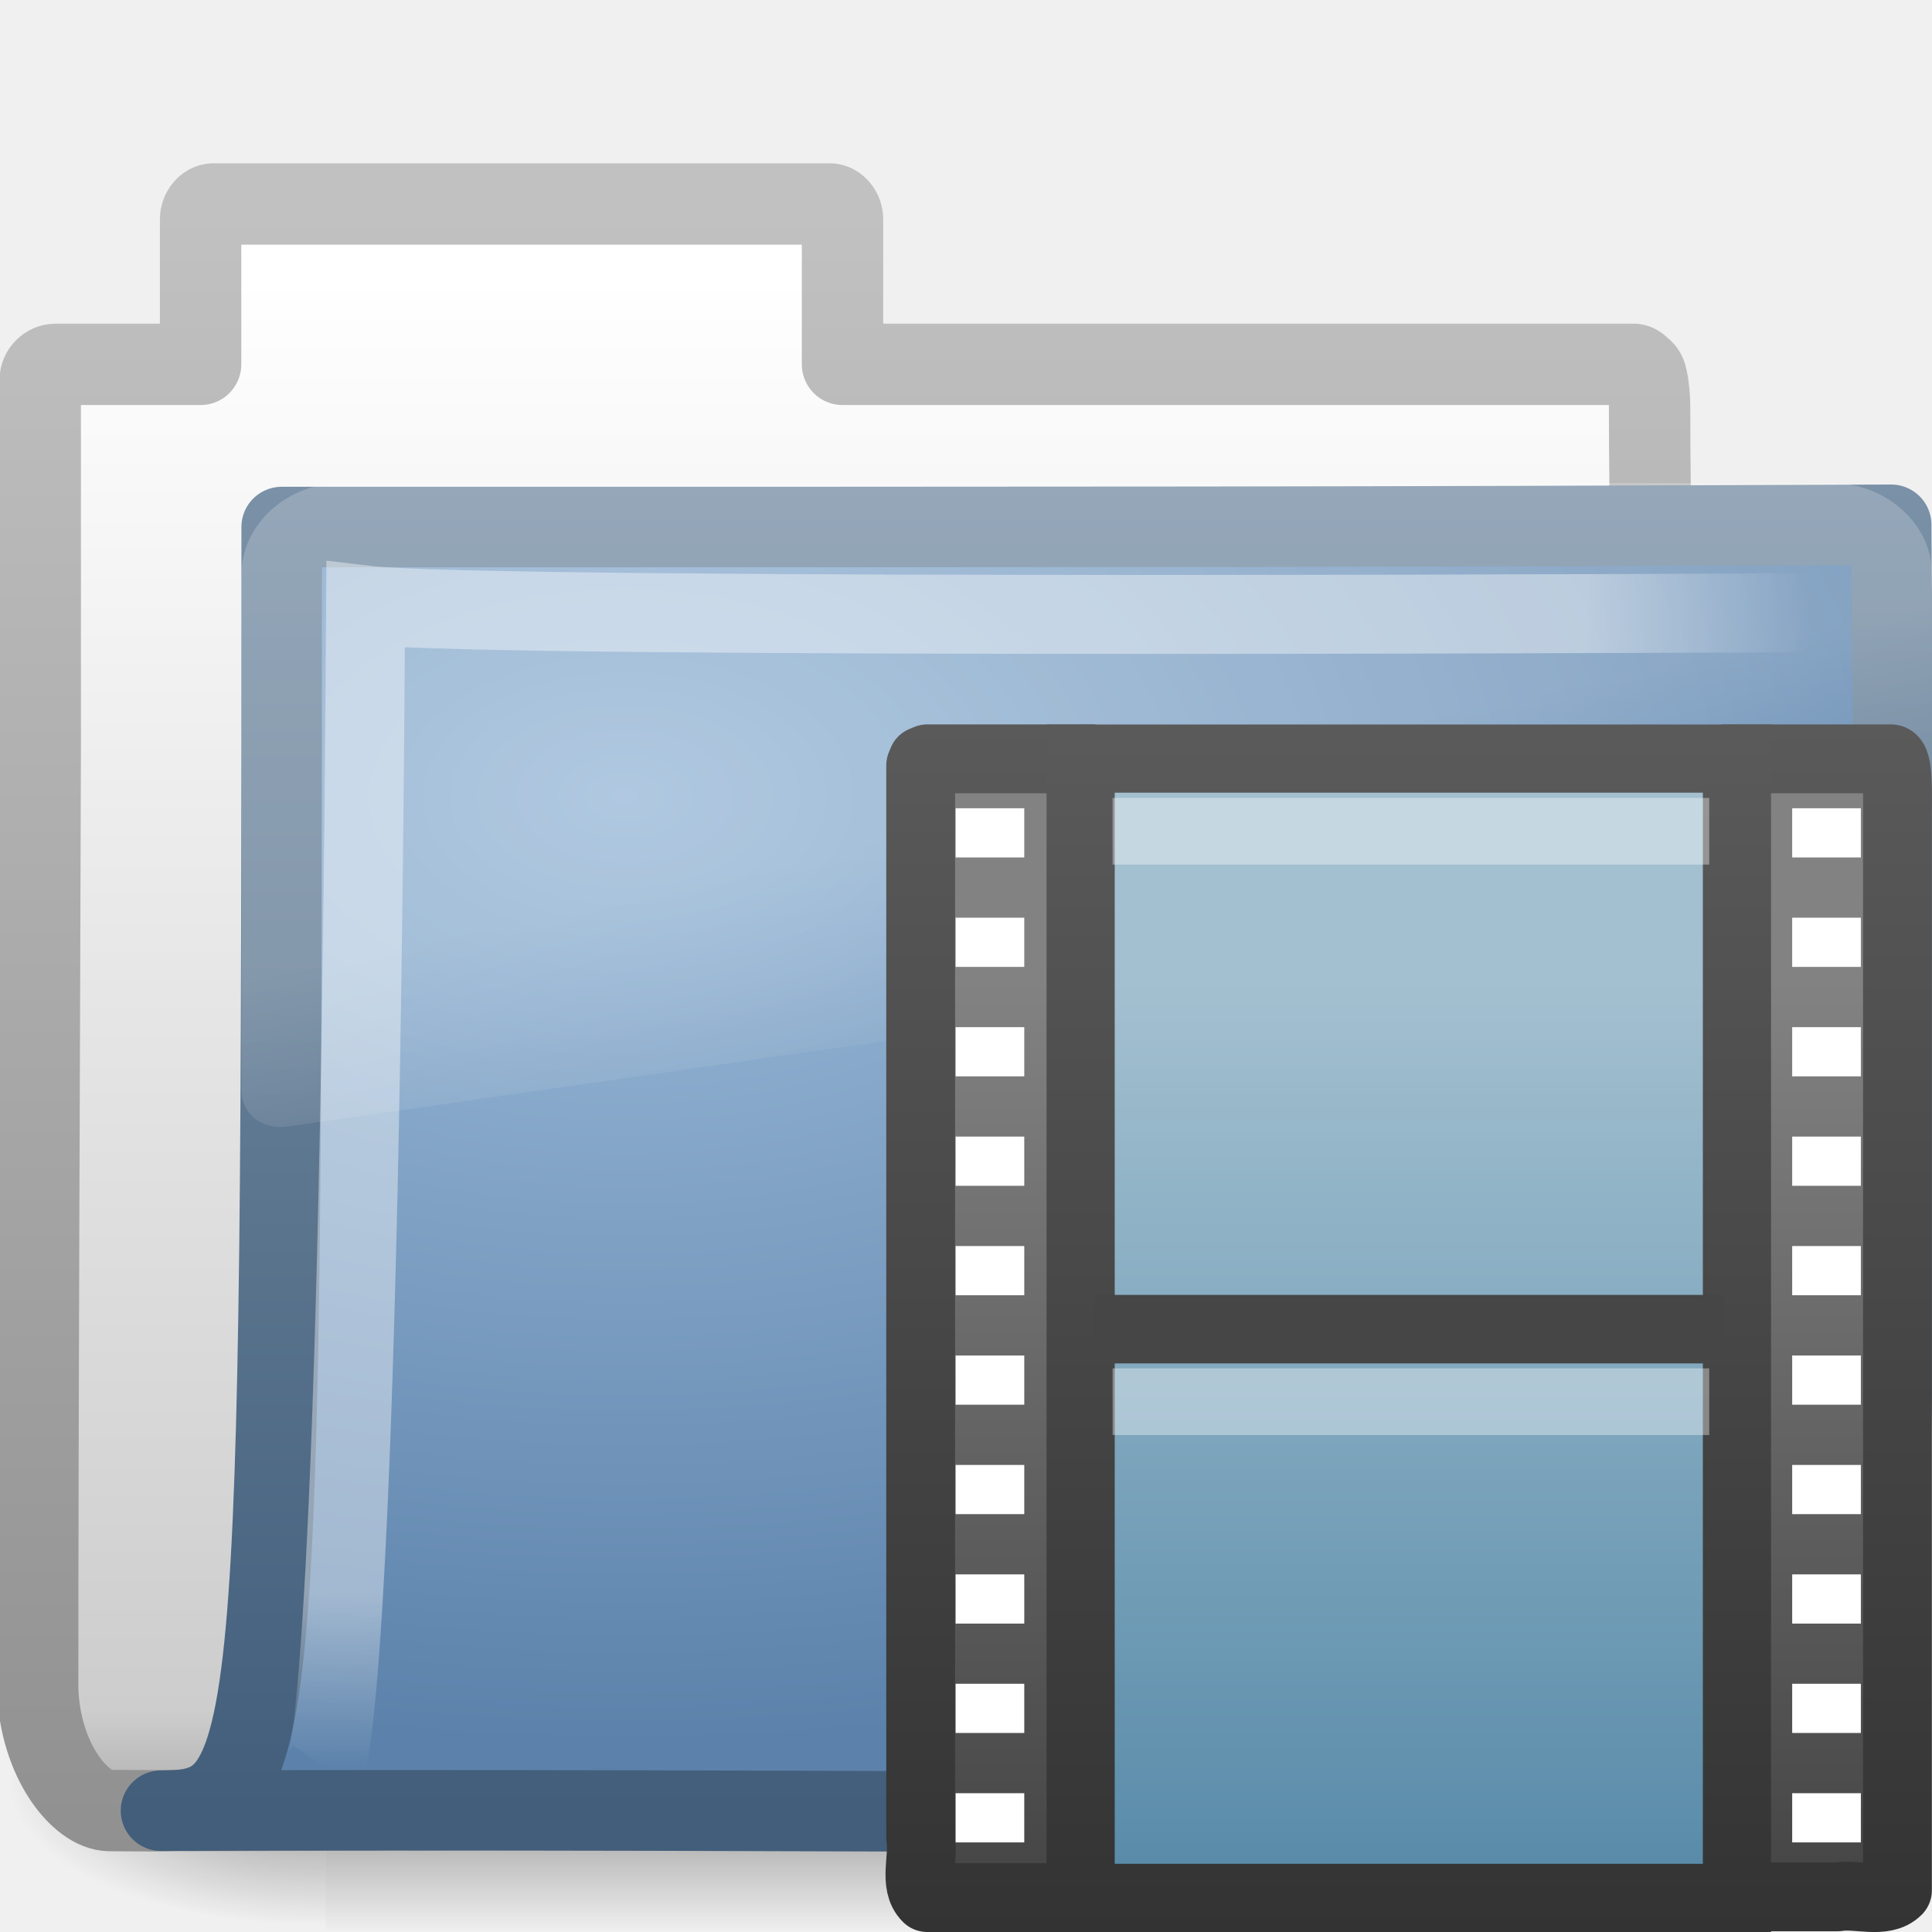
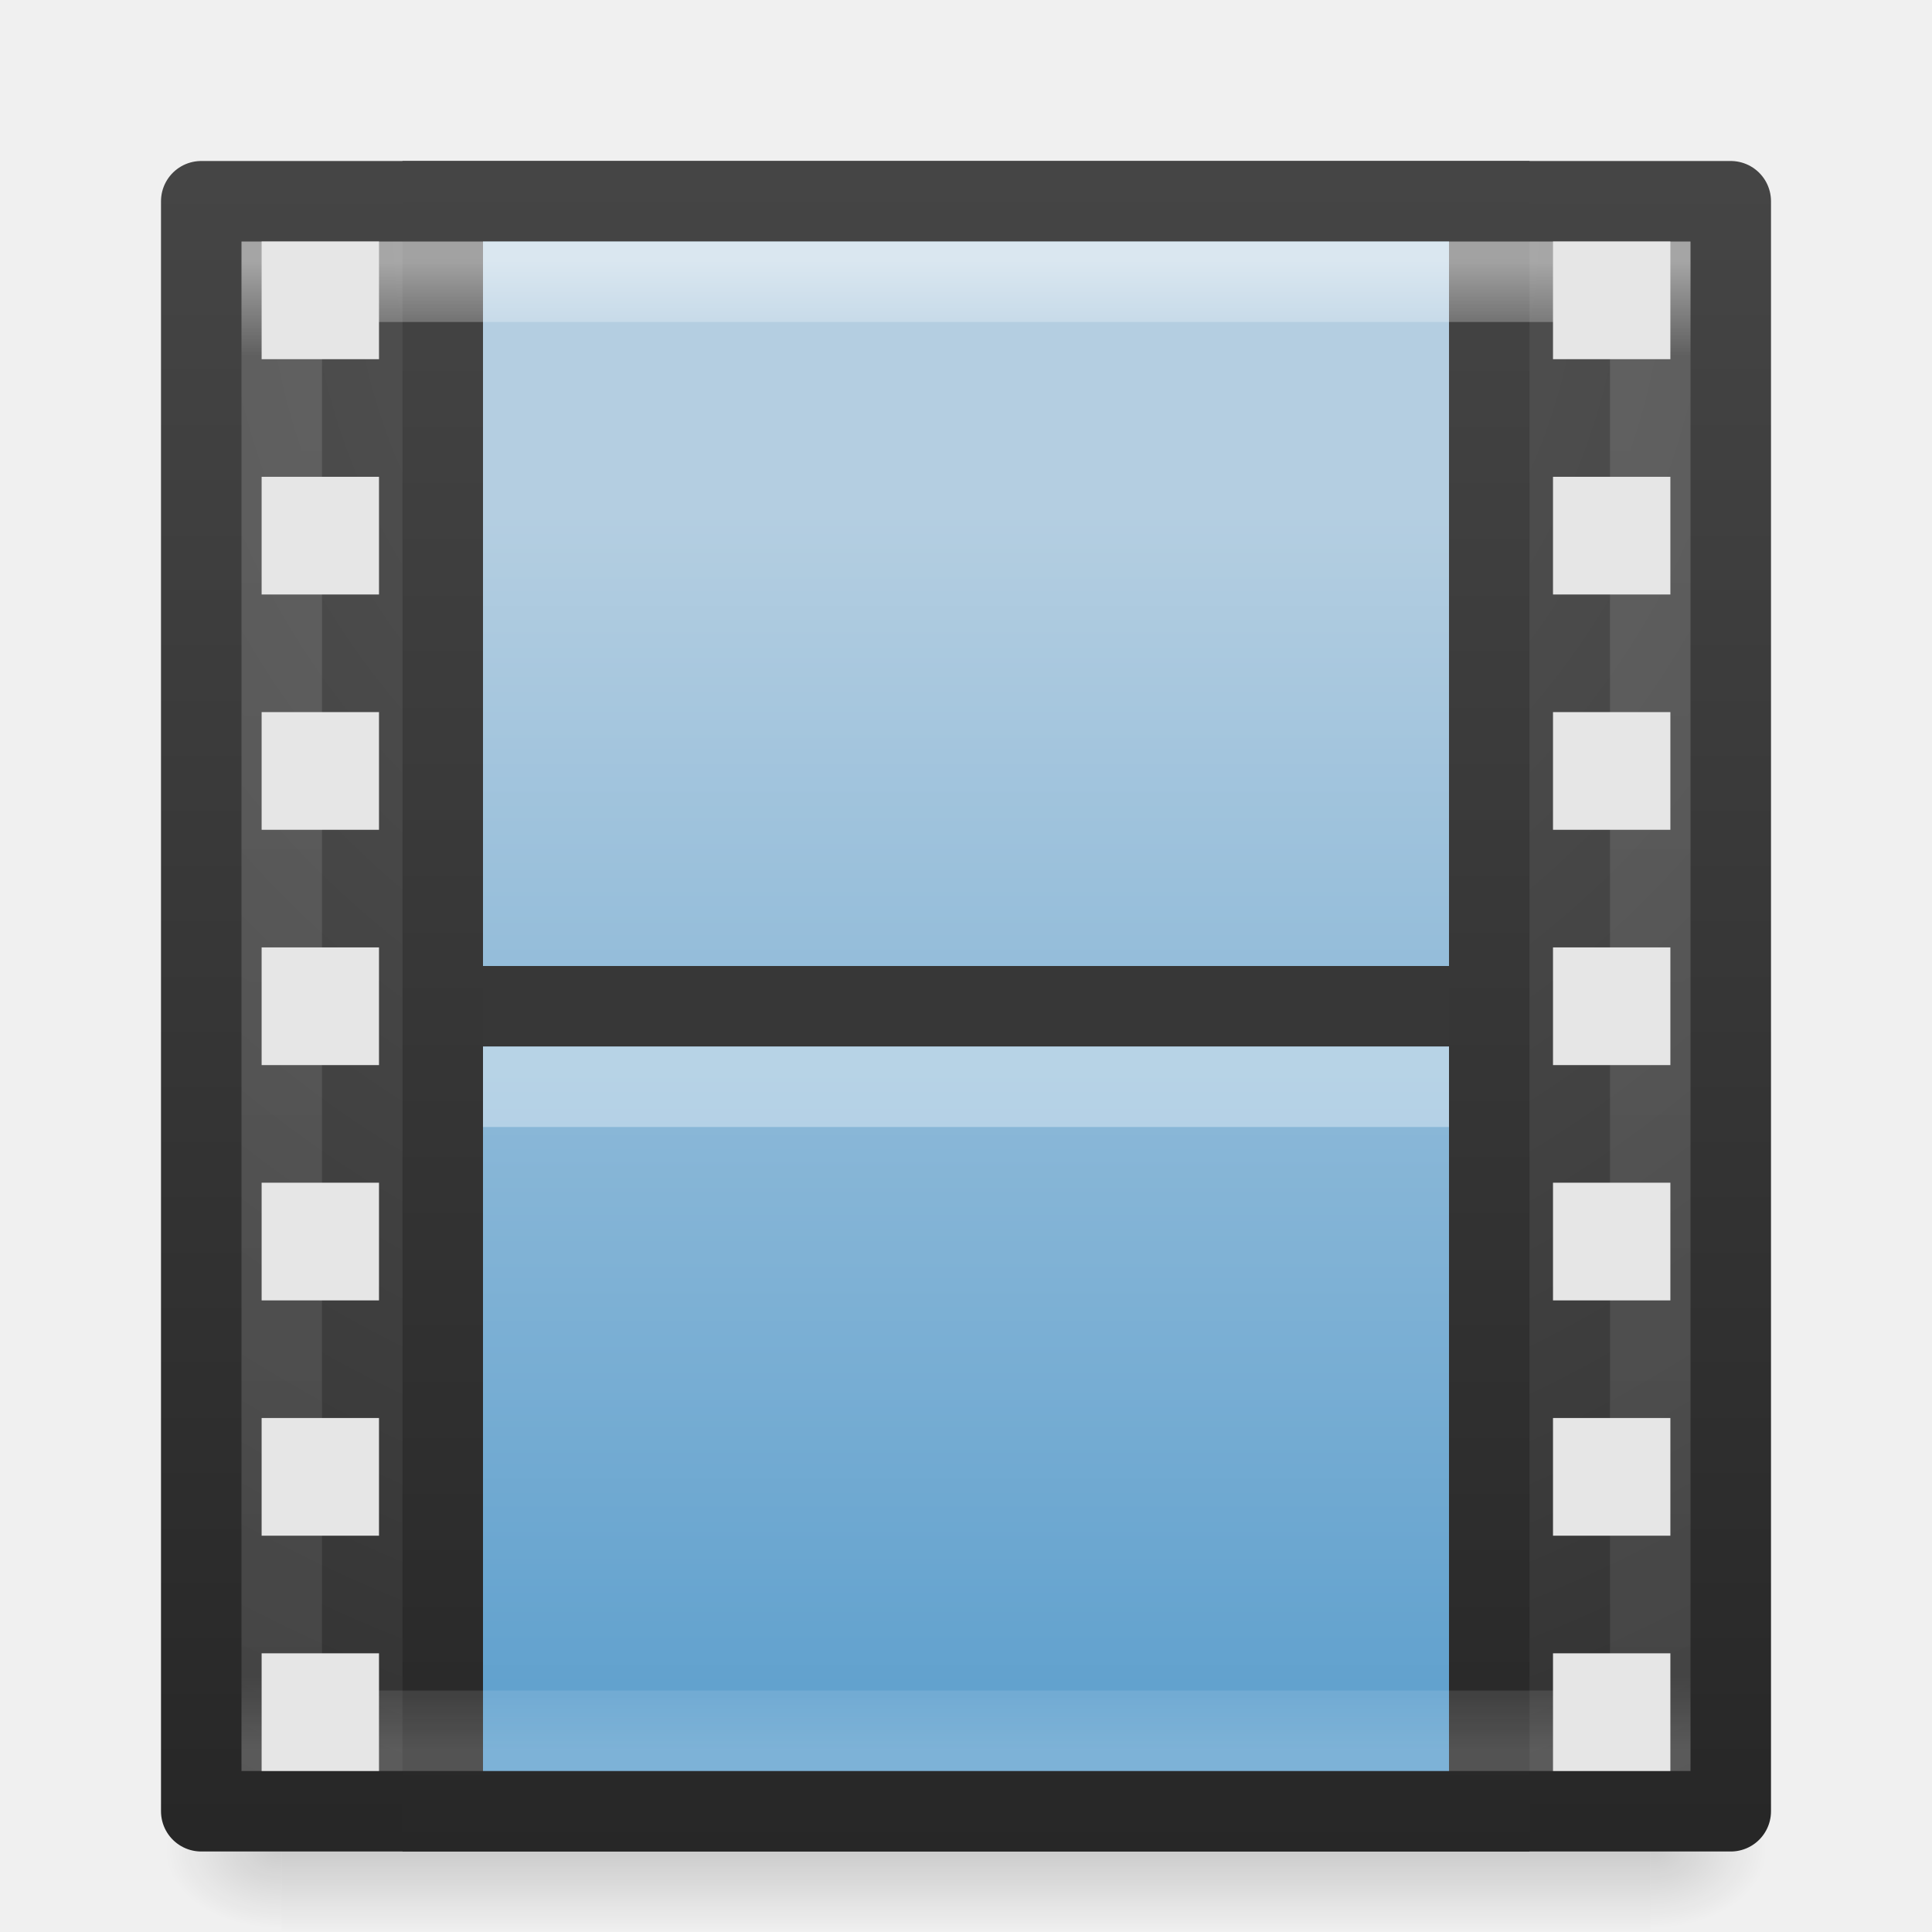
- <svg xmlns="http://www.w3.org/2000/svg" xmlns:xlink="http://www.w3.org/1999/xlink" version="1.0" width="24" height="24" id="svg2">
-   <defs id="defs4">
-     <radialGradient cx="605.714" cy="486.648" r="117.143" fx="605.714" fy="486.648" id="radialGradient4361" xlink:href="#linearGradient5060" gradientUnits="userSpaceOnUse" gradientTransform="matrix(-2.774389,0,0,1.969706,112.7623,-872.8854)" />
-     <linearGradient id="linearGradient5060">
-       <stop id="stop5062" style="stop-color:#000000;stop-opacity:1" offset="0" />
-       <stop id="stop5064" style="stop-color:#000000;stop-opacity:0" offset="1" />
+ <svg xmlns="http://www.w3.org/2000/svg" xmlns:xlink="http://www.w3.org/1999/xlink" width="24" height="24" id="svg12981" version="1.1">
+   <defs id="defs12983">
+     <linearGradient xlink:href="#linearGradient3924-4-8-1" id="linearGradient7191-5" gradientUnits="userSpaceOnUse" gradientTransform="matrix(0.4594595,0,0,0.4864866,0.972971,-7.1756)" x1="24" y1="5" x2="24" y2="43" />
+     <linearGradient id="linearGradient3924-4-8-1">
+       <stop offset="0" style="stop-color:#ffffff;stop-opacity:1" id="stop3926-0-4-7" />
+       <stop offset="0.063" style="stop-color:#ffffff;stop-opacity:0.235" id="stop3928-6-8-1" />
+       <stop offset="0.951" style="stop-color:#ffffff;stop-opacity:0.157" id="stop3930-2-1-0" />
+       <stop offset="1" style="stop-color:#ffffff;stop-opacity:0.392" id="stop3932-9-0-5" />
    </linearGradient>
-     <radialGradient cx="605.714" cy="486.648" r="117.143" fx="605.714" fy="486.648" id="radialGradient4359" xlink:href="#linearGradient5060" gradientUnits="userSpaceOnUse" gradientTransform="matrix(2.774389,0,0,1.969706,-1891.633,-872.8854)" />
-     <linearGradient id="linearGradient5048">
-       <stop id="stop5050" style="stop-color:#000000;stop-opacity:0" offset="0" />
-       <stop id="stop5056" style="stop-color:#000000;stop-opacity:1" offset="0.5" />
-       <stop id="stop5052" style="stop-color:#000000;stop-opacity:0" offset="1" />
+     <linearGradient xlink:href="#linearGradient4632-0-6-4-6-7-0" id="linearGradient7196-0" gradientUnits="userSpaceOnUse" gradientTransform="matrix(1.049403,0,0,0.9432234,-0.9280489,-6.39885)" x1="12.872" y1="5.056" x2="12.872" y2="21.45" />
+     <linearGradient id="linearGradient4632-0-6-4-6-7-0">
+       <stop style="stop-color:#b4cee1;stop-opacity:1;" offset="0" id="stop4634-4-4-7-1-8-4" />
+       <stop style="stop-color:#5d9fcd;stop-opacity:1;" offset="1" id="stop4636-3-1-5-7-5-2" />
    </linearGradient>
-     <linearGradient x1="302.857" y1="366.648" x2="302.857" y2="609.505" id="linearGradient4357" xlink:href="#linearGradient5048" gradientUnits="userSpaceOnUse" gradientTransform="matrix(2.774389,0,0,1.969706,-1892.179,-872.8854)" />
-     <linearGradient id="linearGradient5157">
-       <stop id="stop5159" style="stop-color:#c1c1c1;stop-opacity:1" offset="0" />
-       <stop id="stop5161" style="stop-color:#909090;stop-opacity:1" offset="1" />
+     <linearGradient xlink:href="#linearGradient3707-319-631-407-324-616-674-812-821-107-178-392-400-8" id="linearGradient7198-6" gradientUnits="userSpaceOnUse" gradientTransform="matrix(1.33535,0,0,1.210977,-0.7856089,-7.05511)" x1="5.66" y1="18.3" x2="5.66" y2="1" />
+     <linearGradient id="linearGradient3707-319-631-407-324-616-674-812-821-107-178-392-400-8">
+       <stop offset="0" style="stop-color:#272727;stop-opacity:1" id="stop5440-7" />
+       <stop offset="1" style="stop-color:#454545;stop-opacity:1" id="stop5442-1" />
    </linearGradient>
-     <linearGradient x1="9.876" y1="2.601" x2="9.876" y2="23.062" id="linearGradient5163" xlink:href="#linearGradient5157" gradientUnits="userSpaceOnUse" />
-     <linearGradient id="linearGradient11111">
-       <stop id="stop11113" style="stop-color:#ffffff;stop-opacity:1" offset="0" />
-       <stop id="stop11115" style="stop-color:#cdcdcd;stop-opacity:1" offset="0.91" />
-       <stop id="stop11117" style="stop-color:#a1a1a1;stop-opacity:1" offset="1" />
+     <radialGradient r="20" fy="8.45" fx="7.496" cy="8.45" cx="7.496" gradientTransform="matrix(0,1.198456,-1.204433,-2.2080141e-8,22.17722,-14.18454)" gradientUnits="userSpaceOnUse" id="radialGradient6814" xlink:href="#linearGradient2867-449-88-871-390-598-476-591-434-148-57-177-641-289-620-227-114-444-680-744-0" />
+     <linearGradient id="linearGradient2867-449-88-871-390-598-476-591-434-148-57-177-641-289-620-227-114-444-680-744-0">
+       <stop offset="0" style="stop-color:#5f5f5f;stop-opacity:1" id="stop5430-8" />
+       <stop offset="0.262" style="stop-color:#4f4f4f;stop-opacity:1" id="stop5432-7" />
+       <stop offset="0.705" style="stop-color:#3b3b3b;stop-opacity:1" id="stop5434-3" />
+       <stop offset="1" style="stop-color:#2b2b2b;stop-opacity:1" id="stop5436-5" />
    </linearGradient>
-     <linearGradient x1="-28.531" y1="17.956" x2="-28.531" y2="37.503" id="linearGradient4380" xlink:href="#linearGradient11111" gradientUnits="userSpaceOnUse" gradientTransform="translate(34.378,-14.50132)" />
-     <linearGradient id="linearGradient3390">
-       <stop id="stop3392" style="stop-color:#425e7b;stop-opacity:1" offset="0" />
-       <stop id="stop3394" style="stop-color:#7a91a7;stop-opacity:1" offset="1" />
+     <linearGradient y2="3.899" x2="24" y1="44" x1="24" gradientTransform="matrix(0.4871795,0,0,0.5128205,0.307691,-7.80771)" gradientUnits="userSpaceOnUse" id="linearGradient6816" xlink:href="#linearGradient3707-319-631-407-324-616-674-812-821-107-178-392-400-8" />
+     <radialGradient xlink:href="#linearGradient5060-2-47" id="radialGradient4965-9" gradientUnits="userSpaceOnUse" gradientTransform="matrix(0.01204859,0,0,0.0082353,13.23882,10.98055)" cx="605.714" cy="486.648" fx="605.714" fy="486.648" r="117.143" />
+     <linearGradient id="linearGradient5060-2-47">
+       <stop offset="0" style="stop-color:#000000;stop-opacity:1" id="stop5062-2-8" />
+       <stop offset="1" style="stop-color:#000000;stop-opacity:0" id="stop5064-2-5" />
    </linearGradient>
-     <linearGradient x1="9.705" y1="20.882" x2="9.705" y2="4.303" id="linearGradient4377" xlink:href="#linearGradient3390" gradientUnits="userSpaceOnUse" gradientTransform="matrix(0.9945751,0,0,0.9945751,-0.3392671,1.717773)" />
-     <linearGradient id="linearGradient7012-661-145-733-759-865-745">
-       <stop id="stop2699" style="stop-color:#9cbbd9;stop-opacity:1" offset="0" />
-       <stop id="stop2701" style="stop-color:#5c82ab;stop-opacity:1" offset="1" />
+     <radialGradient xlink:href="#linearGradient5060-2-47" id="radialGradient4968-3" gradientUnits="userSpaceOnUse" gradientTransform="matrix(-0.01204859,0,0,0.0082353,10.76124,10.98055)" cx="605.714" cy="486.648" fx="605.714" fy="486.648" r="117.143" />
+     <linearGradient id="linearGradient5048-2-2">
+       <stop offset="0" style="stop-color:#000000;stop-opacity:0" id="stop5050-3-3" />
+       <stop offset="0.5" style="stop-color:#000000;stop-opacity:1" id="stop5056-5-7" />
+       <stop offset="1" style="stop-color:#000000;stop-opacity:0" id="stop5052-02-4" />
    </linearGradient>
-     <radialGradient cx="7.819" cy="8.561" r="11.268" fx="7.819" fy="8.561" id="radialGradient3334" xlink:href="#linearGradient7012-661-145-733-759-865-745" gradientUnits="userSpaceOnUse" gradientTransform="matrix(1.689952,0,0,1.043609,-5.448971,0.9617527)" />
-     <linearGradient id="linearGradient3752">
-       <stop id="stop3754" style="stop-color:#ffffff;stop-opacity:1" offset="0" />
-       <stop id="stop3760" style="stop-color:#ffffff;stop-opacity:1" offset="0.848" />
-       <stop id="stop3756" style="stop-color:#ffffff;stop-opacity:0" offset="1" />
-     </linearGradient>
-     <radialGradient cx="4.02" cy="5.593" r="10.273" fx="4.02" fy="5.593" id="radialGradient4372" xlink:href="#linearGradient3752" gradientUnits="userSpaceOnUse" gradientTransform="matrix(-0.01680222,1.394281,-1.79662,-0.02165073,14.15227,2.156624)" />
-     <linearGradient id="linearGradient8265-821-176-38-919-66-249">
-       <stop id="stop2687" style="stop-color:#ffffff;stop-opacity:1" offset="0" />
-       <stop id="stop2689" style="stop-color:#ffffff;stop-opacity:0" offset="1" />
-     </linearGradient>
-     <linearGradient x1="18.031" y1="16.408" x2="20.055" y2="24.628" id="linearGradient3332" xlink:href="#linearGradient8265-821-176-38-919-66-249" gradientUnits="userSpaceOnUse" />
-     <linearGradient x1="5.66" y1="18.3" x2="5.66" y2="1" id="linearGradient2730" xlink:href="#linearGradient3582" gradientUnits="userSpaceOnUse" gradientTransform="matrix(0.8374561,0,0,0.8569233,-20.34977,8.22445)" />
-     <linearGradient id="linearGradient3522">
-       <stop id="stop3524" style="stop-color:#a3c0d0;stop-opacity:1" offset="0" />
-       <stop id="stop3526" style="stop-color:#5a8caa;stop-opacity:1" offset="1" />
-     </linearGradient>
-     <linearGradient x1="12.872" y1="5.056" x2="12.872" y2="21.468" id="linearGradient2728" xlink:href="#linearGradient3522" gradientUnits="userSpaceOnUse" gradientTransform="matrix(0.6581265,0,0,0.6674529,-20.4391,8.688841)" />
-     <linearGradient id="linearGradient3582">
-       <stop id="stop3584" style="stop-color:#333333;stop-opacity:1" offset="0" />
-       <stop id="stop3586" style="stop-color:#5a5a5a;stop-opacity:1" offset="1" />
-     </linearGradient>
-     <linearGradient x1="2.671" y1="18.3" x2="2.671" y2="0.781" id="linearGradient2726" xlink:href="#linearGradient3582" gradientUnits="userSpaceOnUse" gradientTransform="matrix(0.8527832,0,0,0.8564799,-20.47895,8.228682)" />
-     <linearGradient id="linearGradient3932">
-       <stop id="stop3934" style="stop-color:#828282;stop-opacity:1" offset="0" />
-       <stop id="stop3936" style="stop-color:#434343;stop-opacity:1" offset="1" />
-     </linearGradient>
-     <linearGradient x1="5.068" y1="4.504" x2="5.068" y2="18.154" id="linearGradient2724" xlink:href="#linearGradient3932" gradientUnits="userSpaceOnUse" gradientTransform="matrix(0.8527832,0,0,0.8564799,-20.47895,8.228682)" />
+     <linearGradient y2="609.505" x2="302.857" y1="366.648" x1="302.857" gradientTransform="matrix(0.0352071,0,0,0.0082353,-0.7248189,10.98054)" gradientUnits="userSpaceOnUse" id="linearGradient12979" xlink:href="#linearGradient5048-2-2" />
  </defs>
-   <g id="layer1">
-     <g transform="matrix(0.5459263,0,0,0.5168524,-1.002036,-0.5781821)" id="g3490" style="stroke-width:1.883;stroke-miterlimit:4;stroke-dasharray:none">
-       <g transform="matrix(0.02165152,0,0,0.01485743,43.0076,42.68539)" id="g5022" style="stroke-width:104.962;stroke-miterlimit:4;stroke-dasharray:none;display:inline">
-         <rect width="1339.633" height="478.357" x="-1559.252" y="-150.697" id="rect4173" style="opacity:0.402;fill:url(#linearGradient4357);fill-opacity:1;fill-rule:nonzero;stroke:none;stroke-width:104.962;marker:none;visibility:visible;display:inline;overflow:visible" />
-         <path d="m -219.619,-150.68 c 0,0 0,478.331 0,478.331 142.874,0.9 345.4,-107.17 345.4,-239.196 0,-132.027 -159.437,-239.135 -345.4,-239.135 z" id="path5058" style="opacity:0.402;fill:url(#radialGradient4359);fill-opacity:1;fill-rule:nonzero;stroke:none;stroke-width:104.962;marker:none;visibility:visible;display:inline;overflow:visible" />
-         <path d="m -1559.252,-150.68 c 0,0 0,478.331 0,478.331 -142.874,0.9 -345.4,-107.17 -345.4,-239.196 0,-132.027 159.437,-239.135 345.4,-239.135 z" id="path5018" style="opacity:0.402;fill:url(#radialGradient4361);fill-opacity:1;fill-rule:nonzero;stroke:none;stroke-width:104.962;marker:none;visibility:visible;display:inline;overflow:visible" />
-       </g>
-     </g>
-     <path d="m 2.651,2.534 c -0.086,0 -0.159,0.093 -0.159,0.189 l 0,1.803 -1.197,0 -0.604,0 c -0.107,0 -0.191,0.095 -0.191,0.189 l 0,0.377 0,4.17 c -0.011,3.955 -0.032,8.079 -0.032,11.721 0.029,0.895 0.537,1.505 0.89,1.508 1.013,0.009 0.539,-0.004 1.049,0 6.47,-0.016 13.579,-0.078 20.049,-0.094 0.054,0.007 -1.477,-0.108 -1.462,-1.445 1e-6,-4.673 -0.502,-11.187 -0.502,-15.86 0,-0.187 -0.015,-0.291 -0.032,-0.377 -0.013,-0.067 -0.029,-0.099 -0.064,-0.126 -0.028,-0.024 -0.055,-0.057 -0.095,-0.063 l -9.835,0 0,-1.803 c 0,-0.096 -0.073,-0.189 -0.159,-0.189 l -7.657,0 z" id="path3496" style="fill:url(#linearGradient4380);fill-opacity:1;stroke:url(#linearGradient5163);stroke-width:1.011;stroke-linecap:round;stroke-linejoin:round;stroke-miterlimit:4;stroke-opacity:1;stroke-dasharray:none;display:inline" />
-     <path d="m 3.499,6.547 c 10.57,0 13.03,4.6e-4 19.994,-0.028 0,1.57 0.258,16.04 -0.484,16.04 -0.714,0 -14.046,-0.094 -21.009,-0.066 1.472,0 1.499,-0.623 1.499,-15.946 z" id="path3498" style="fill:url(#radialGradient3334);fill-opacity:1;stroke:url(#linearGradient4377);stroke-width:1;stroke-linecap:round;stroke-linejoin:round;stroke-miterlimit:4;stroke-opacity:1;stroke-dasharray:none;display:inline" />
-     <path d="m 22.939,7.609 c 0,0 -16.832,0.094 -18.397,-0.092 C 4.459,21.346 4.041,21.956 4.041,21.956" id="path3211" style="opacity:0.4;fill:none;stroke:url(#radialGradient4372);stroke-width:0.981;stroke-linecap:butt;stroke-linejoin:miter;stroke-miterlimit:4;stroke-opacity:1;stroke-dasharray:none;display:inline" />
-     <path d="m 3.219,5.344 c -1.539,0 -2.812,1.274 -2.812,2.812 l 0,16 c 0.006,0.286 0.148,0.613 0.375,0.812 0.227,0.2 0.516,0.284 0.844,0.25 a 0.612,0.612 0 0 0 0.031,0 l 45,-7.125 c 0.522,-0.082 0.93,-0.534 0.938,-1.062 l 0,-8.875 c 0,-1.539 -1.274,-2.812 -2.812,-2.812 l -41.562,0 z" transform="matrix(0.4450331,0,0,0.4023652,2.819205,3.849861)" id="path2608" style="opacity:0.2;fill:url(#linearGradient3332);fill-opacity:1;fill-rule:evenodd;stroke:none" />
-     <g transform="translate(29.8319,0.09845243)" id="g2695">
-       <path d="m -16.197,23.474 c -0.705,0 -1.411,0 -2.116,0 -0.171,-0.167 -0.041,-0.5 -0.082,-0.737 0,-4.442 0,-8.885 0,-13.327 l 0.024,-0.058 0.058,-0.024 0,0 c 0.734,0 1.353,0 2.087,0 m 7.78,-1.942e-4 c 0.705,0 1.406,0 2.103,0 0.099,0 0.082,0.444 0.082,0.737 0,4.44 0,8.879 0,13.319 -0.169,0.17 -0.503,0.041 -0.742,0.081 -0.475,0 -0.95,0 -1.425,0" id="path3385" style="fill:url(#linearGradient2724);fill-opacity:1;fill-rule:nonzero;stroke:url(#linearGradient2726);stroke-width:0.855;stroke-linecap:butt;stroke-linejoin:round;stroke-miterlimit:4;stroke-opacity:1;stroke-dasharray:none;stroke-dashoffset:0;marker:none;visibility:visible;display:block;overflow:visible" />
-       <rect width="8.153" height="14.153" rx="0" ry="0" x="-16.408" y="9.325" id="rect3457" style="fill:url(#linearGradient2728);fill-opacity:1;stroke:url(#linearGradient2730);stroke-width:0.847;stroke-linecap:butt;stroke-linejoin:miter;stroke-miterlimit:4;stroke-opacity:1;stroke-dasharray:none;stroke-dashoffset:0;display:inline" />
-       <path d="m -15.597,10.228 c 2.195,0 4.389,0 6.584,0" id="rect15660" style="opacity:0.366;fill:none;stroke:#ffffff;stroke-width:0.828;stroke-linecap:square;stroke-linejoin:round;stroke-miterlimit:4;stroke-opacity:1;stroke-dasharray:none;stroke-dashoffset:0;marker:none;visibility:visible;display:block;overflow:visible" />
-       <g transform="matrix(1.08507,0,0,0.8743473,-20.42083,8.02709)" id="g3121" style="display:inline">
-         <rect width="0.786" height="0.699" x="2.267" y="2.19" id="rect3464" style="fill:#ffffff;fill-opacity:1;stroke:none" />
-         <rect width="0.786" height="0.699" x="2.267" y="3.745" id="rect3466" style="fill:#ffffff;fill-opacity:1;stroke:none" />
-         <rect width="0.786" height="0.699" x="2.267" y="5.3" id="rect3468" style="fill:#ffffff;fill-opacity:1;stroke:none" />
-         <rect width="0.786" height="0.699" x="2.267" y="6.855" id="rect3470" style="fill:#ffffff;fill-opacity:1;stroke:none" />
-         <rect width="0.786" height="0.699" x="2.267" y="8.41" id="rect3472" style="fill:#ffffff;fill-opacity:1;stroke:none" />
-         <rect width="0.786" height="0.699" x="2.267" y="9.965" id="rect3474" style="fill:#ffffff;fill-opacity:1;stroke:none" />
-         <rect width="0.786" height="0.699" x="2.267" y="11.52" id="rect3476" style="fill:#ffffff;fill-opacity:1;stroke:none" />
-         <rect width="0.786" height="0.699" x="2.267" y="13.075" id="rect3478" style="fill:#ffffff;fill-opacity:1;stroke:none" />
-         <rect width="0.786" height="0.699" x="2.267" y="14.629" id="rect3480" style="fill:#ffffff;fill-opacity:1;stroke:none" />
-         <rect width="0.786" height="0.699" x="2.267" y="16.184" id="rect3482" style="fill:#ffffff;fill-opacity:1;stroke:none" />
-       </g>
-       <g transform="matrix(1.08507,0,0,0.8743473,-22.71297,8.02709)" id="g3133" style="display:inline">
-         <rect width="0.786" height="0.699" x="13.957" y="2.19" id="rect2561" style="fill:#ffffff;fill-opacity:1;stroke:none" />
-         <rect width="0.786" height="0.699" x="13.957" y="3.745" id="rect2563" style="fill:#ffffff;fill-opacity:1;stroke:none" />
-         <rect width="0.786" height="0.699" x="13.957" y="5.3" id="rect2565" style="fill:#ffffff;fill-opacity:1;stroke:none" />
-         <rect width="0.786" height="0.699" x="13.957" y="6.855" id="rect2567" style="fill:#ffffff;fill-opacity:1;stroke:none" />
-         <rect width="0.786" height="0.699" x="13.957" y="8.41" id="rect2569" style="fill:#ffffff;fill-opacity:1;stroke:none" />
-         <rect width="0.786" height="0.699" x="13.957" y="9.965" id="rect2571" style="fill:#ffffff;fill-opacity:1;stroke:none" />
-         <rect width="0.786" height="0.699" x="13.957" y="11.52" id="rect2573" style="fill:#ffffff;fill-opacity:1;stroke:none" />
-         <rect width="0.786" height="0.699" x="13.957" y="13.075" id="rect2575" style="fill:#ffffff;fill-opacity:1;stroke:none" />
-         <rect width="0.786" height="0.699" x="13.957" y="14.629" id="rect2577" style="fill:#ffffff;fill-opacity:1;stroke:none" />
-         <rect width="0.786" height="0.699" x="13.957" y="16.184" id="rect2579" style="fill:#ffffff;fill-opacity:1;stroke:none" />
-       </g>
-       <path d="m -15.808,16.413 c 2.32,0 4.641,0 6.961,0" id="path4320" style="fill:none;stroke:#464646;stroke-width:0.851;stroke-linecap:square;stroke-linejoin:round;stroke-miterlimit:4;stroke-opacity:1;stroke-dasharray:none;stroke-dashoffset:0;marker:none;visibility:visible;display:block;overflow:visible" />
-       <path d="m -15.597,17.314 c 2.195,0 4.389,0 6.584,0" id="path4820" style="opacity:0.366;fill:none;stroke:#ffffff;stroke-width:0.828;stroke-linecap:square;stroke-linejoin:round;stroke-miterlimit:4;stroke-opacity:1;stroke-dasharray:none;stroke-dashoffset:0;marker:none;visibility:visible;display:block;overflow:visible" />
-     </g>
+   <g id="layer1" transform="translate(0,8)">
+     <rect width="17" height="2" x="3.5" y="14" id="rect2879-7" style="opacity:0.15;fill:url(#linearGradient12979);fill-opacity:1;fill-rule:nonzero;stroke:none;stroke-width:1;marker:none;visibility:visible;display:inline;overflow:visible" />
+     <path d="m 3.5,14 c 0,0 0,2 0,2 -0.62,0.004 -1.5,-0.448 -1.5,-1 0,-0.552 0.692,-1 1.5,-1 z" id="path2881-0" style="opacity:0.15;fill:url(#radialGradient4968-3);fill-opacity:1;fill-rule:nonzero;stroke:none;stroke-width:1;marker:none;visibility:visible;display:inline;overflow:visible" />
+     <path d="m 20.5,14 c 0,0 0,2 0,2 0.62,0.004 1.5,-0.448 1.5,-1 0,-0.552 -0.692,-1 -1.5,-1 z" id="path2883-3" style="opacity:0.15;fill:url(#radialGradient4965-9);fill-opacity:1;fill-rule:nonzero;stroke:none;stroke-width:1;marker:none;visibility:visible;display:inline;overflow:visible" />
+     <rect style="color:#000000;fill:url(#radialGradient6814);fill-opacity:1;fill-rule:nonzero;stroke:url(#linearGradient6816);stroke-width:1;stroke-linecap:round;stroke-linejoin:round;stroke-miterlimit:4;stroke-opacity:1;stroke-dasharray:none;stroke-dashoffset:0;marker:none;visibility:visible;display:inline;overflow:visible;enable-background:accumulate" id="rect5505-21-2" y="-5.5" x="2.5" height="20" width="19" />
+     <rect style="fill:url(#linearGradient7196-0);fill-opacity:1;stroke:url(#linearGradient7198-6);stroke-width:1;stroke-linecap:butt;stroke-linejoin:miter;stroke-miterlimit:4;stroke-opacity:1;stroke-dasharray:none;stroke-dashoffset:0;display:inline" id="rect3457-8" y="-5.5" x="5.5" ry="0" rx="0" height="20" width="13" />
+     <path style="fill:none;stroke:#373737;stroke-width:1;stroke-linecap:square;stroke-linejoin:round;stroke-miterlimit:4;stroke-opacity:1;stroke-dasharray:none;stroke-dashoffset:0;marker:none;visibility:visible;display:block;overflow:visible" id="path4320-2" d="m 6.5,4.5 c 3.666,0 7.333,0 11,0" />
+     <path style="opacity:0.366;fill:none;stroke:#ffffff;stroke-width:1;stroke-linecap:square;stroke-linejoin:round;stroke-miterlimit:4;stroke-opacity:1;stroke-dasharray:none;stroke-dashoffset:0;marker:none;visibility:visible;display:block;overflow:visible" id="path4820-2" d="m 6.5,5.5 c 3.667,0 7.333,0 11,0" />
+     <rect style="opacity:0.5;fill:none;stroke:url(#linearGradient7191-5);stroke-width:1;stroke-linecap:round;stroke-linejoin:miter;stroke-miterlimit:4;stroke-opacity:1;stroke-dasharray:none;stroke-dashoffset:0" id="rect6741-0-3-5" y="-4.5" x="3.5" height="18" width="17" />
+     <path style="color:#000000;fill:#e6e6e6;fill-opacity:1;fill-rule:nonzero;stroke:none;stroke-width:1;marker:none;visibility:visible;display:inline;overflow:visible;enable-background:accumulate" id="rect3953-50-6-7" d="m 19.292,12.538 1.458,0 0,1.462 -1.458,0 z m 0,-2.923 1.458,0 0,1.462 -1.458,0 z m 0,-2.923 1.458,0 0,1.462 -1.458,0 z m 0,-2.923 1.458,0 0,1.462 -1.458,0 z m 0,-2.923 1.458,0 0,1.462 -1.458,0 z m 0,-2.923 1.458,0 0,1.462 -1.458,0 z m 0,-2.923 1.458,0 0,1.462 -1.458,0 z m -16.042,17.538 1.458,0 0,1.462 -1.458,0 z m 0,-2.923 1.458,0 0,1.462 -1.458,0 z m 0,-2.923 1.458,0 0,1.462 -1.458,0 z m 0,-2.923 1.458,0 0,1.462 -1.458,0 z m 0,-2.923 1.458,0 0,1.462 -1.458,0 z m 0,-2.923 1.458,0 0,1.462 -1.458,0 z m 0,-2.923 1.458,0 0,1.462 -1.458,0 z" />
  </g>
</svg>
